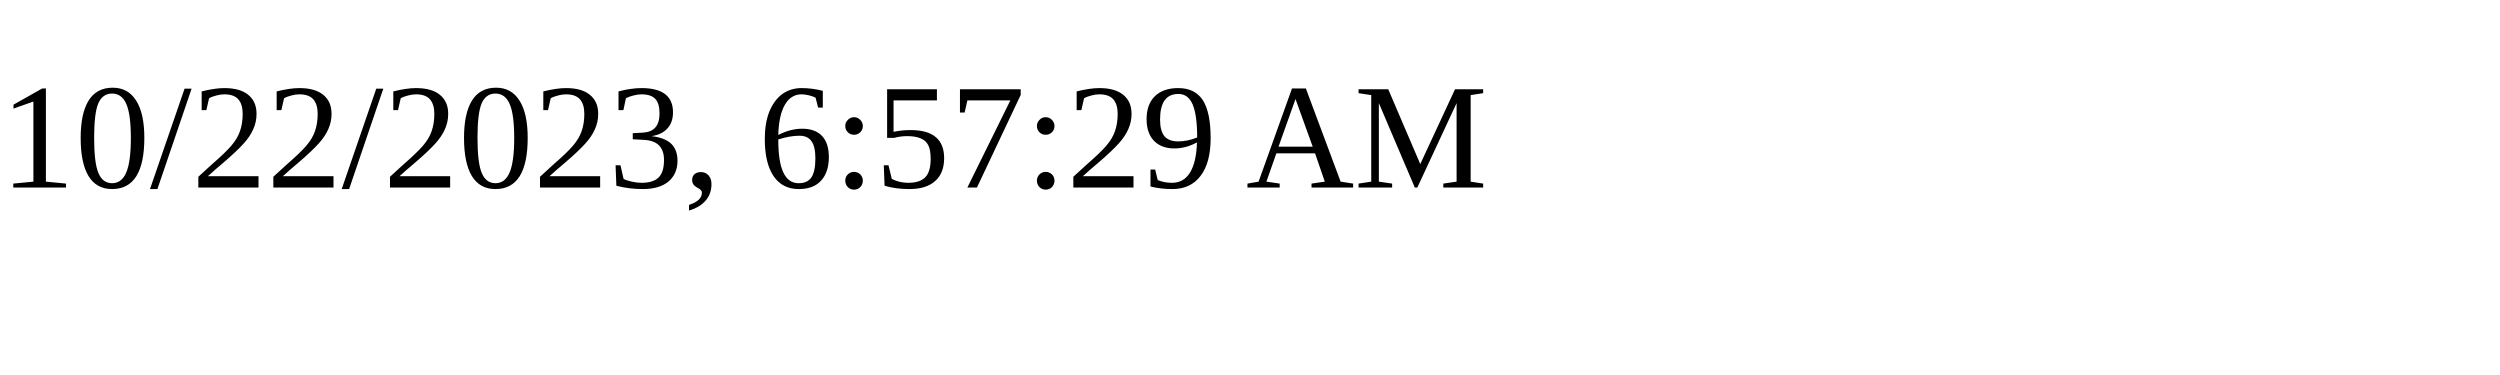
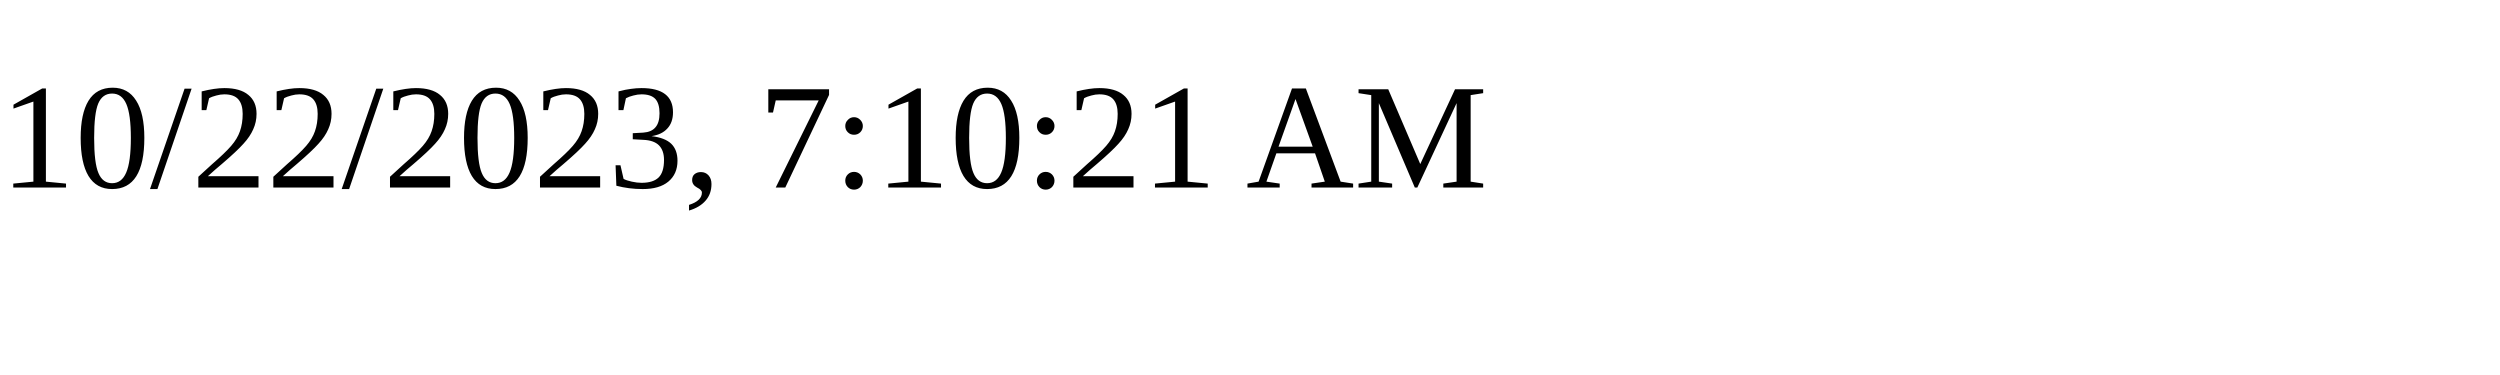
<svg xmlns="http://www.w3.org/2000/svg" height="30" width="200">
-   <text x="0" y="15">10/22/2023, 6:57:29 AM</text>
+   <text x="0" y="15">10/22/2023, 7:10:21 AM</text>
</svg>
